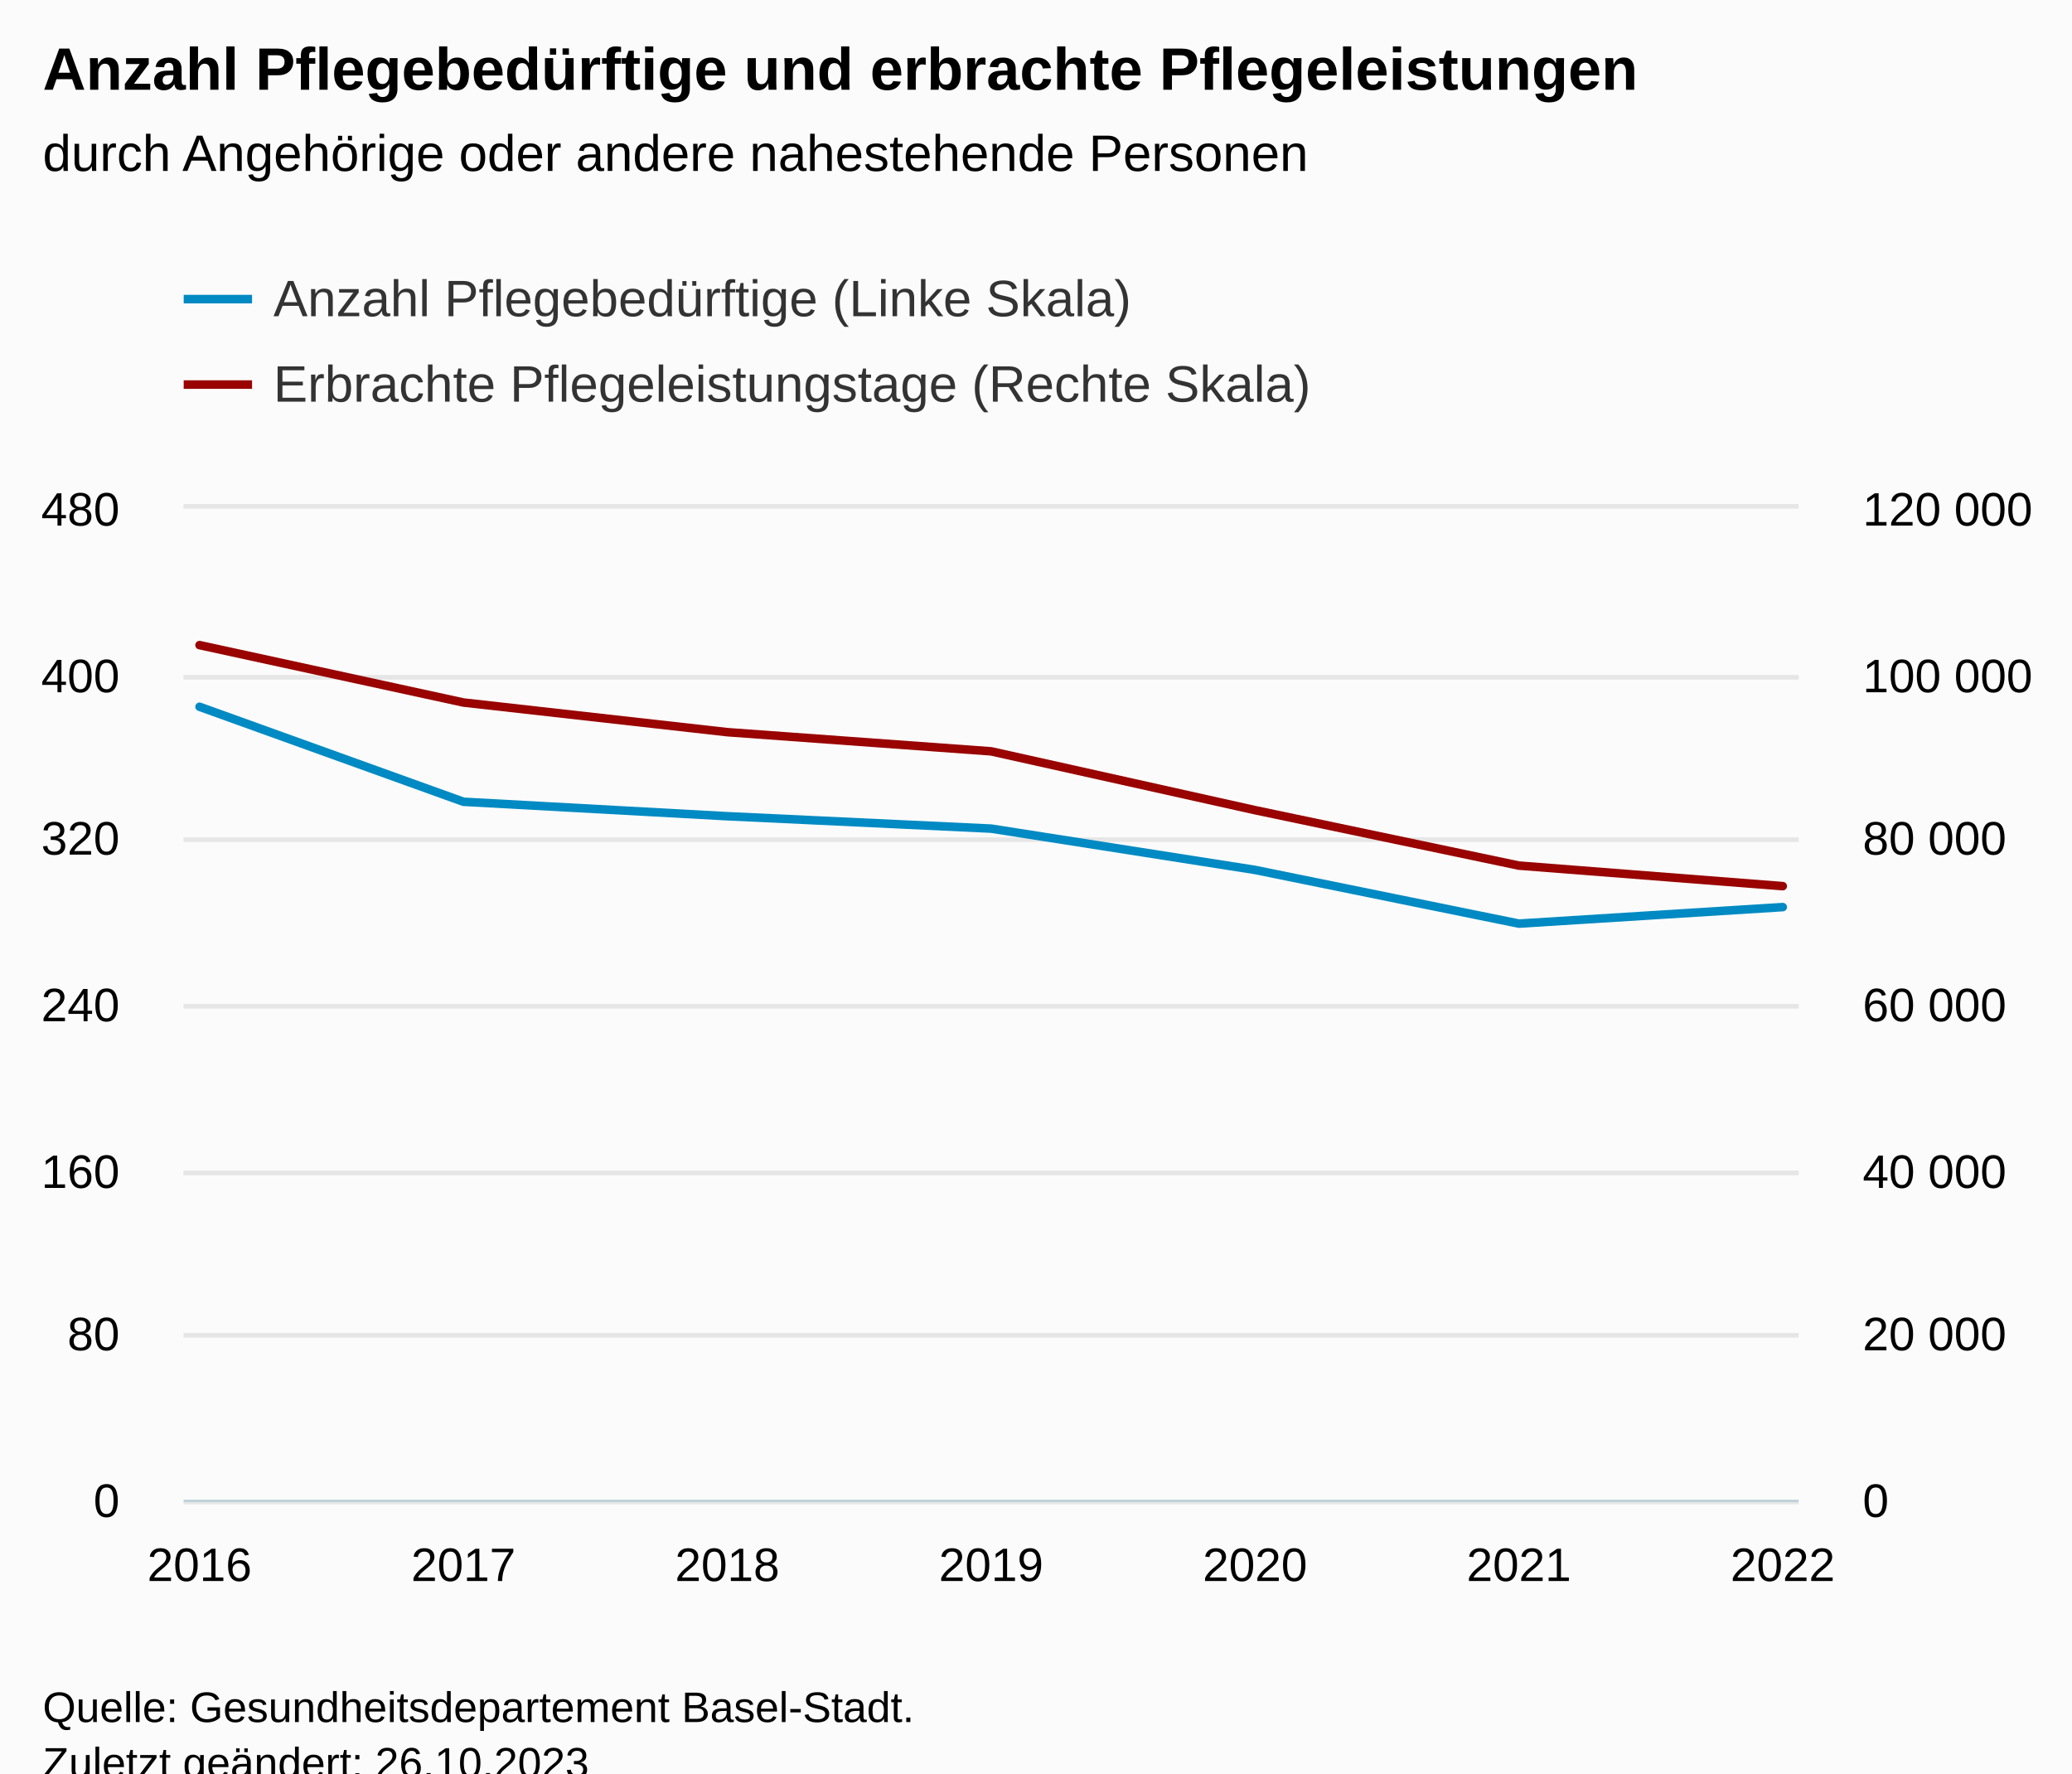
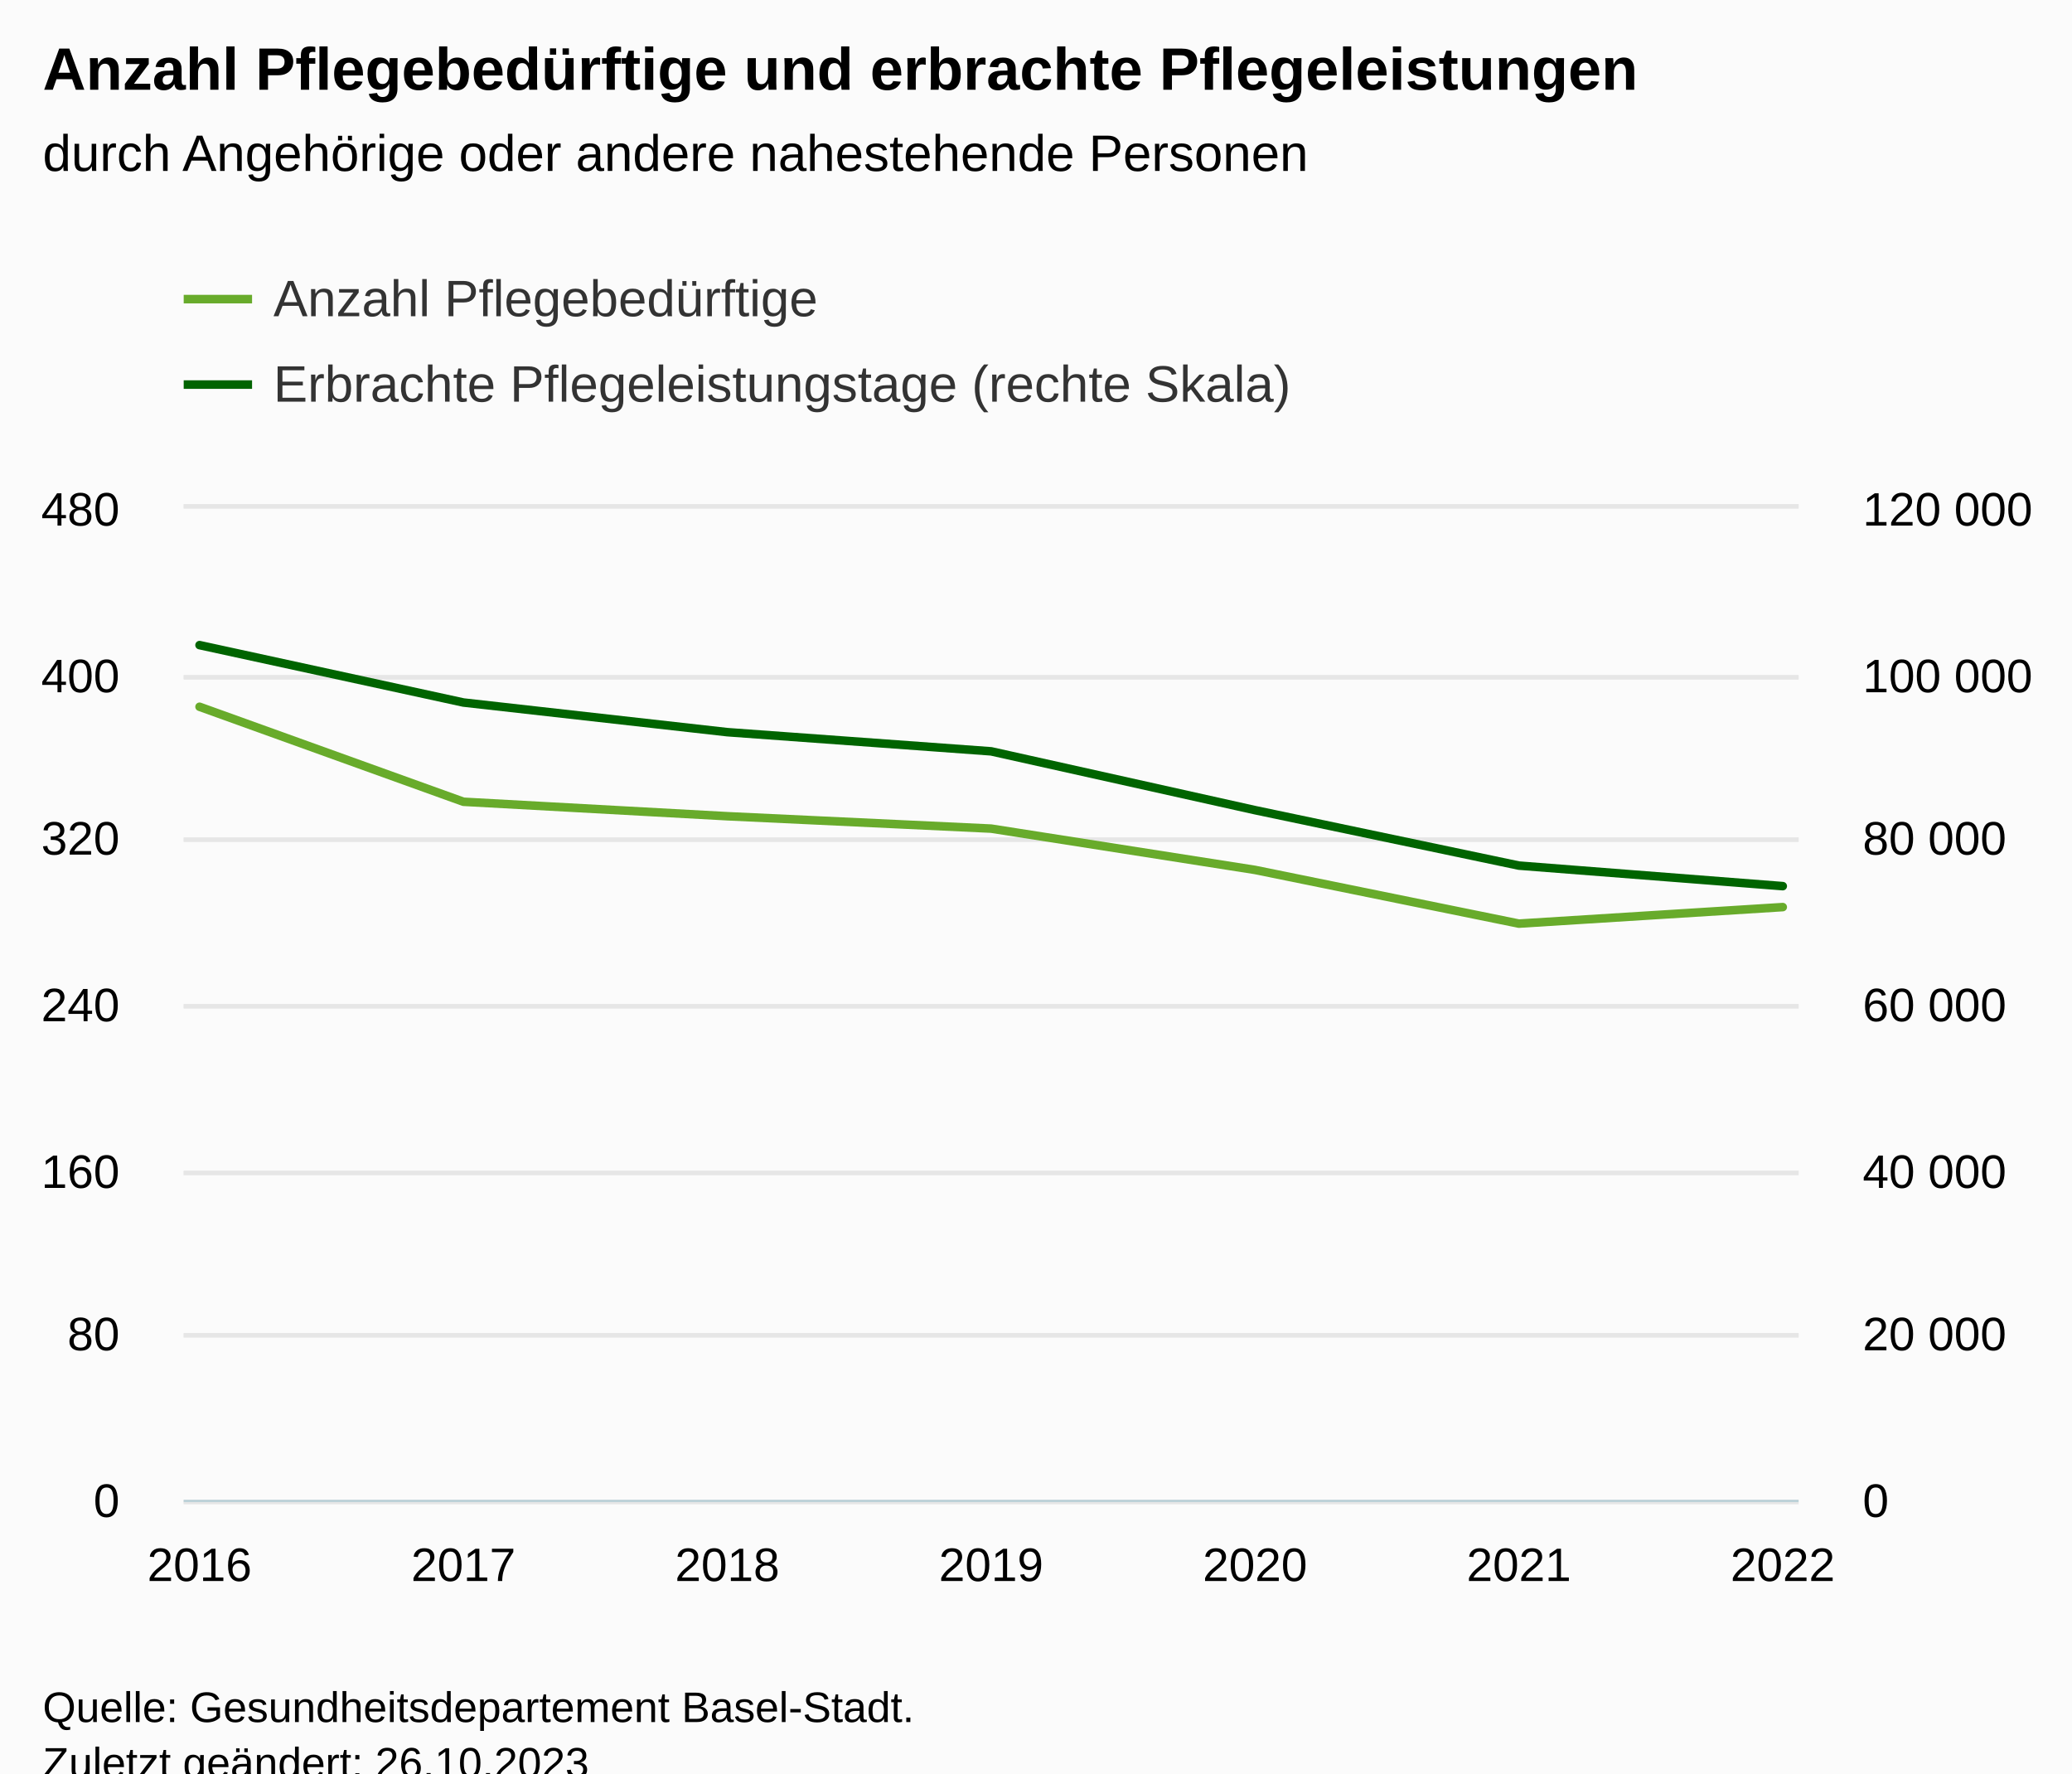
<svg xmlns="http://www.w3.org/2000/svg" version="1.1" class="highcharts-root" style="font-family:Arial;font-size:12px;" viewBox="0 0 485 415">
  <defs>
-     <clipPath id="highcharts-5v22n13-23-">
+     <clipPath id="highcharts-mmh2c9x-23-">
      <rect x="0" y="0" width="378" height="232" fill="none" />
    </clipPath>
-     <clipPath id="highcharts-5v22n13-31-">
+     <clipPath id="highcharts-mmh2c9x-31-">
      <rect x="0" y="0" width="378" height="232" fill="none" />
    </clipPath>
-     <clipPath id="highcharts-5v22n13-39-">
+     <clipPath id="highcharts-mmh2c9x-39-">
      <rect x="0" y="0" width="378" height="232" fill="none" />
    </clipPath>
-     <clipPath id="highcharts-5v22n13-40-">
+     <clipPath id="highcharts-mmh2c9x-40-">
      <rect x="43" y="119" width="378" height="232" fill="none" />
    </clipPath>
  </defs>
  <rect fill="#fbfbfb" class="highcharts-background" x="0" y="0" width="485" height="428" rx="0" ry="0" />
  <rect fill="none" class="highcharts-plot-background" x="43" y="119" width="378" height="232" />
  <g class="highcharts-pane-group" data-z-index="0" />
  <g class="highcharts-grid highcharts-xaxis-grid" data-z-index="1">
    <path fill="none" data-z-index="1" class="highcharts-grid-line" d="M 46.5 119 L 46.5 351" opacity="1" />
    <path fill="none" data-z-index="1" class="highcharts-grid-line" d="M 107.5 119 L 107.5 351" opacity="1" />
    <path fill="none" data-z-index="1" class="highcharts-grid-line" d="M 169.5 119 L 169.5 351" opacity="1" />
    <path fill="none" data-z-index="1" class="highcharts-grid-line" d="M 231.5 119 L 231.5 351" opacity="1" />
    <path fill="none" data-z-index="1" class="highcharts-grid-line" d="M 293.5 119 L 293.5 351" opacity="1" />
    <path fill="none" data-z-index="1" class="highcharts-grid-line" d="M 355.5 119 L 355.5 351" opacity="1" />
    <path fill="none" data-z-index="1" class="highcharts-grid-line" d="M 416.5 119 L 416.5 351" opacity="1" />
  </g>
  <g class="highcharts-grid highcharts-yaxis-grid" data-z-index="1">
    <path fill="none" stroke="#e6e6e6" stroke-width="1" data-z-index="1" class="highcharts-grid-line" d="M 43 351.5 L 421 351.5" opacity="1" />
    <path fill="none" stroke="#e6e6e6" stroke-width="1" data-z-index="1" class="highcharts-grid-line" d="M 43 312.5 L 421 312.5" opacity="1" />
    <path fill="none" stroke="#e6e6e6" stroke-width="1" data-z-index="1" class="highcharts-grid-line" d="M 43 274.5 L 421 274.5" opacity="1" />
    <path fill="none" stroke="#e6e6e6" stroke-width="1" data-z-index="1" class="highcharts-grid-line" d="M 43 235.5 L 421 235.5" opacity="1" />
    <path fill="none" stroke="#e6e6e6" stroke-width="1" data-z-index="1" class="highcharts-grid-line" d="M 43 196.5 L 421 196.5" opacity="1" />
    <path fill="none" stroke="#e6e6e6" stroke-width="1" data-z-index="1" class="highcharts-grid-line" d="M 43 158.5 L 421 158.5" opacity="1" />
    <path fill="none" stroke="#e6e6e6" stroke-width="1" data-z-index="1" class="highcharts-grid-line" d="M 43 118.5 L 421 118.5" opacity="1" />
  </g>
  <g class="highcharts-grid highcharts-yaxis-grid" data-z-index="1">
    <path fill="none" stroke="#e6e6e6" stroke-width="1" data-z-index="1" class="highcharts-grid-line" d="M 43 351.5 L 421 351.5" opacity="1" />
    <path fill="none" stroke="#e6e6e6" stroke-width="1" data-z-index="1" class="highcharts-grid-line" d="M 43 312.5 L 421 312.5" opacity="1" />
    <path fill="none" stroke="#e6e6e6" stroke-width="1" data-z-index="1" class="highcharts-grid-line" d="M 43 274.5 L 421 274.5" opacity="1" />
    <path fill="none" stroke="#e6e6e6" stroke-width="1" data-z-index="1" class="highcharts-grid-line" d="M 43 235.5 L 421 235.5" opacity="1" />
    <path fill="none" stroke="#e6e6e6" stroke-width="1" data-z-index="1" class="highcharts-grid-line" d="M 43 196.5 L 421 196.5" opacity="1" />
    <path fill="none" stroke="#e6e6e6" stroke-width="1" data-z-index="1" class="highcharts-grid-line" d="M 43 158.5 L 421 158.5" opacity="1" />
    <path fill="none" stroke="#e6e6e6" stroke-width="1" data-z-index="1" class="highcharts-grid-line" d="M 43 118.5 L 421 118.5" opacity="1" />
  </g>
  <rect fill="none" class="highcharts-plot-border" data-z-index="1" x="43" y="119" width="378" height="232" />
  <g class="highcharts-axis highcharts-xaxis" data-z-index="2">
    <path fill="none" class="highcharts-axis-line" stroke="#B9CFD7" stroke-width="0.5" data-z-index="7" d="M 43 351.25 L 421 351.25" />
  </g>
  <g class="highcharts-axis highcharts-yaxis" data-z-index="2">
    <path fill="none" class="highcharts-axis-line" data-z-index="7" d="M 43 119 L 43 351" />
  </g>
  <g class="highcharts-axis highcharts-yaxis" data-z-index="2">
    <path fill="none" class="highcharts-axis-line" data-z-index="7" d="M 421 119 L 421 351" />
  </g>
  <g class="highcharts-series-group" data-z-index="3">
-     <g class="highcharts-series highcharts-series-0 highcharts-line-series" data-z-index="0.1" opacity="1" transform="translate(43,119) scale(1 1)" clip-path="url(#highcharts-5v22n13-31-)">
-       <path fill="none" d="M 3.706 46.4 L 65.471 68.633 L 127.235 72.017 L 189 74.917 L 250.765 84.583 L 312.529 97.15 L 374.294 93.283" class="highcharts-graph" data-z-index="1" stroke="#008AC3" stroke-width="2" stroke-linejoin="round" stroke-linecap="round" />
+     <g class="highcharts-series highcharts-series-0 highcharts-line-series" data-z-index="0.1" opacity="1" transform="translate(43,119) scale(1 1)" clip-path="url(#highcharts-mmh2c9x-31-)">
+       <path fill="none" d="M 3.706 46.4 L 65.471 68.633 L 127.235 72.017 L 189 74.917 L 250.765 84.583 L 312.529 97.15 L 374.294 93.283" class="highcharts-graph" data-z-index="1" stroke="#68ab2b" stroke-width="2" stroke-linejoin="round" stroke-linecap="round" />
    </g>
    <g class="highcharts-markers highcharts-series-0 highcharts-line-series" data-z-index="0.1" opacity="1" transform="translate(43,119) scale(1 1)" clip-path="none" />
-     <g class="highcharts-series highcharts-series-1 highcharts-line-series" data-z-index="0.1" opacity="1" transform="translate(43,119) scale(1 1)" clip-path="url(#highcharts-5v22n13-39-)">
-       <path fill="none" d="M 3.706 31.973 L 65.471 45.406 L 127.235 52.345 L 189 56.832 L 250.765 70.596 L 312.529 83.57 L 374.294 88.378" class="highcharts-graph" data-z-index="1" stroke="#990300" stroke-width="2" stroke-linejoin="round" stroke-linecap="round" />
+     <g class="highcharts-series highcharts-series-1 highcharts-line-series" data-z-index="0.1" opacity="1" transform="translate(43,119) scale(1 1)" clip-path="url(#highcharts-mmh2c9x-39-)">
+       <path fill="none" d="M 3.706 31.973 L 65.471 45.406 L 127.235 52.345 L 189 56.832 L 250.765 70.596 L 312.529 83.57 L 374.294 88.378" class="highcharts-graph" data-z-index="1" stroke="#006400" stroke-width="2" stroke-linejoin="round" stroke-linecap="round" />
    </g>
    <g class="highcharts-markers highcharts-series-1 highcharts-line-series" data-z-index="0.1" opacity="1" transform="translate(43,119) scale(1 1)" clip-path="none" />
  </g>
  <text x="10" text-anchor="start" class="highcharts-title" data-z-index="4" style="color:#000000;font-size:14px;font-weight:bold;fill:#000000;" y="21">
    <tspan>Anzahl Pflegebedürftige und erbrachte Pflegeleistungen</tspan>
  </text>
  <text x="10" text-anchor="start" class="highcharts-subtitle" data-z-index="4" style="color:#000000;font-size:12px;font-weight:normal;fill:#000000;" y="40">
    <tspan>durch Angehörige oder andere nahestehende Personen</tspan>
  </text>
  <text x="10" text-anchor="start" class="highcharts-caption" data-z-index="4" style="color:#666666;fill:#666666;" y="385" />
  <g class="highcharts-legend" data-z-index="7" transform="translate(35,56)">
-     <rect fill="none" class="highcharts-legend-box" rx="0" ry="0" x="0" y="0" width="287" height="51" visibility="visible" />
+     <rect fill="none" class="highcharts-legend-box" rx="0" ry="0" x="0" y="0" width="282" height="51" visibility="visible" />
    <g data-z-index="1">
      <g>
        <g class="highcharts-legend-item highcharts-line-series highcharts-color-undefined highcharts-series-0" data-z-index="1" transform="translate(8,3)">
-           <path fill="none" d="M 0 11 L 16 11" class="highcharts-graph" stroke="#008AC3" stroke-width="2" />
+           <path fill="none" d="M 0 11 L 16 11" class="highcharts-graph" stroke="#68ab2b" stroke-width="2" />
          <text x="21" style="color:#333333;cursor:pointer;font-size:12px;font-weight:normal;fill:#333333;" text-anchor="start" data-z-index="2" y="15">
-             <tspan>Anzahl Pflegebedürftige (Linke Skala)</tspan>
+             <tspan>Anzahl Pflegebedürftige</tspan>
          </text>
        </g>
        <g class="highcharts-legend-item highcharts-line-series highcharts-color-undefined highcharts-series-1" data-z-index="1" transform="translate(8,23)">
-           <path fill="none" d="M 0 11 L 16 11" class="highcharts-graph" stroke="#990300" stroke-width="2" />
+           <path fill="none" d="M 0 11 L 16 11" class="highcharts-graph" stroke="#006400" stroke-width="2" />
          <text x="21" y="15" style="color:#333333;cursor:pointer;font-size:12px;font-weight:normal;fill:#333333;" text-anchor="start" data-z-index="2">
-             <tspan>Erbrachte Pflegeleistungstage (Rechte Skala)</tspan>
+             <tspan>Erbrachte Pflegeleistungstage (rechte Skala)</tspan>
          </text>
        </g>
      </g>
    </g>
  </g>
  <g class="highcharts-axis-labels highcharts-xaxis-labels" data-z-index="7">
    <text x="46.706" style="color:#000000;cursor:default;font-size:11px;fill:#000000;" text-anchor="middle" transform="translate(0,0)" y="370" opacity="1">2016</text>
    <text x="108.471" style="color:#000000;cursor:default;font-size:11px;fill:#000000;" text-anchor="middle" transform="translate(0,0)" y="370" opacity="1">2017</text>
    <text x="170.235" style="color:#000000;cursor:default;font-size:11px;fill:#000000;" text-anchor="middle" transform="translate(0,0)" y="370" opacity="1">2018</text>
    <text x="232" style="color:#000000;cursor:default;font-size:11px;fill:#000000;" text-anchor="middle" transform="translate(0,0)" y="370" opacity="1">2019</text>
    <text x="293.765" style="color:#000000;cursor:default;font-size:11px;fill:#000000;" text-anchor="middle" transform="translate(0,0)" y="370" opacity="1">2020</text>
    <text x="355.529" style="color:#000000;cursor:default;font-size:11px;fill:#000000;" text-anchor="middle" transform="translate(0,0)" y="370" opacity="1">2021</text>
    <text x="417.294" style="color:#000000;cursor:default;font-size:11px;fill:#000000;" text-anchor="middle" transform="translate(0,0)" y="370" opacity="1">2022</text>
  </g>
  <g class="highcharts-axis-labels highcharts-yaxis-labels" data-z-index="7">
    <text x="28" style="color:black;cursor:default;font-size:11px;fill:black;" text-anchor="end" transform="translate(0,0)" y="355" opacity="1">0</text>
    <text x="28" style="color:black;cursor:default;font-size:11px;fill:black;" text-anchor="end" transform="translate(0,0)" y="316" opacity="1">80</text>
    <text x="28" style="color:black;cursor:default;font-size:11px;fill:black;" text-anchor="end" transform="translate(0,0)" y="278" opacity="1">160</text>
    <text x="28" style="color:black;cursor:default;font-size:11px;fill:black;" text-anchor="end" transform="translate(0,0)" y="239" opacity="1">240</text>
    <text x="28" style="color:black;cursor:default;font-size:11px;fill:black;" text-anchor="end" transform="translate(0,0)" y="200" opacity="1">320</text>
    <text x="28" style="color:black;cursor:default;font-size:11px;fill:black;" text-anchor="end" transform="translate(0,0)" y="162" opacity="1">400</text>
    <text x="28" style="color:black;cursor:default;font-size:11px;fill:black;" text-anchor="end" transform="translate(0,0)" y="123" opacity="1">480</text>
  </g>
  <g class="highcharts-axis-labels highcharts-yaxis-labels" data-z-index="7">
    <text x="436" style="color:black;cursor:default;font-size:11px;fill:black;" text-anchor="start" transform="translate(0,0)" y="355" opacity="1">0</text>
    <text x="436" style="color:black;cursor:default;font-size:11px;fill:black;" text-anchor="start" transform="translate(0,0)" y="316" opacity="1">
      <tspan>20 000</tspan>
    </text>
    <text x="436" style="color:black;cursor:default;font-size:11px;fill:black;" text-anchor="start" transform="translate(0,0)" y="278" opacity="1">
      <tspan>40 000</tspan>
    </text>
    <text x="436" style="color:black;cursor:default;font-size:11px;fill:black;" text-anchor="start" transform="translate(0,0)" y="239" opacity="1">
      <tspan>60 000</tspan>
    </text>
    <text x="436" style="color:black;cursor:default;font-size:11px;fill:black;" text-anchor="start" transform="translate(0,0)" y="200" opacity="1">
      <tspan>80 000</tspan>
    </text>
    <text x="436" style="color:black;cursor:default;font-size:11px;fill:black;" text-anchor="start" transform="translate(0,0)" y="162" opacity="1">
      <tspan>100 000</tspan>
    </text>
    <text x="436" style="color:black;cursor:default;font-size:11px;fill:black;" text-anchor="start" transform="translate(0,0)" y="123" opacity="1">
      <tspan>120 000</tspan>
    </text>
  </g>
  <text x="10" class="highcharts-credits" text-anchor="start" data-z-index="8" style="cursor:default;color:#000000;font-size:10px;fill:#000000;" y="403">
    <tspan>Quelle: Gesundheitsdepartement Basel-Stadt.</tspan>
    <tspan x="10" dy="13">Zuletzt geändert: 26.10.2023</tspan>
  </text>
-   <g class="highcharts-control-points" data-z-index="99" clip-path="url(#highcharts-5v22n13-40-)" />
+   <g class="highcharts-control-points" data-z-index="99" clip-path="url(#highcharts-mmh2c9x-40-)" />
</svg>
